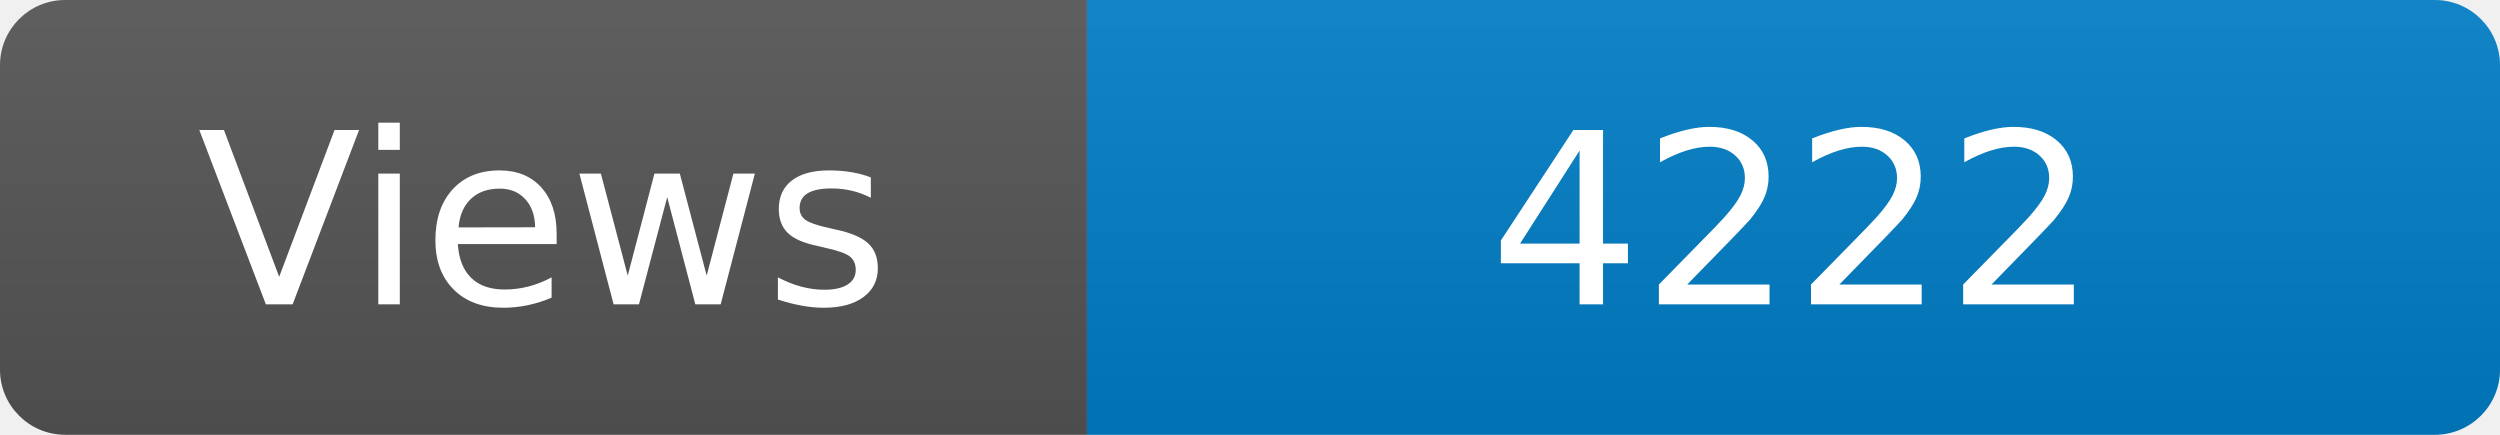
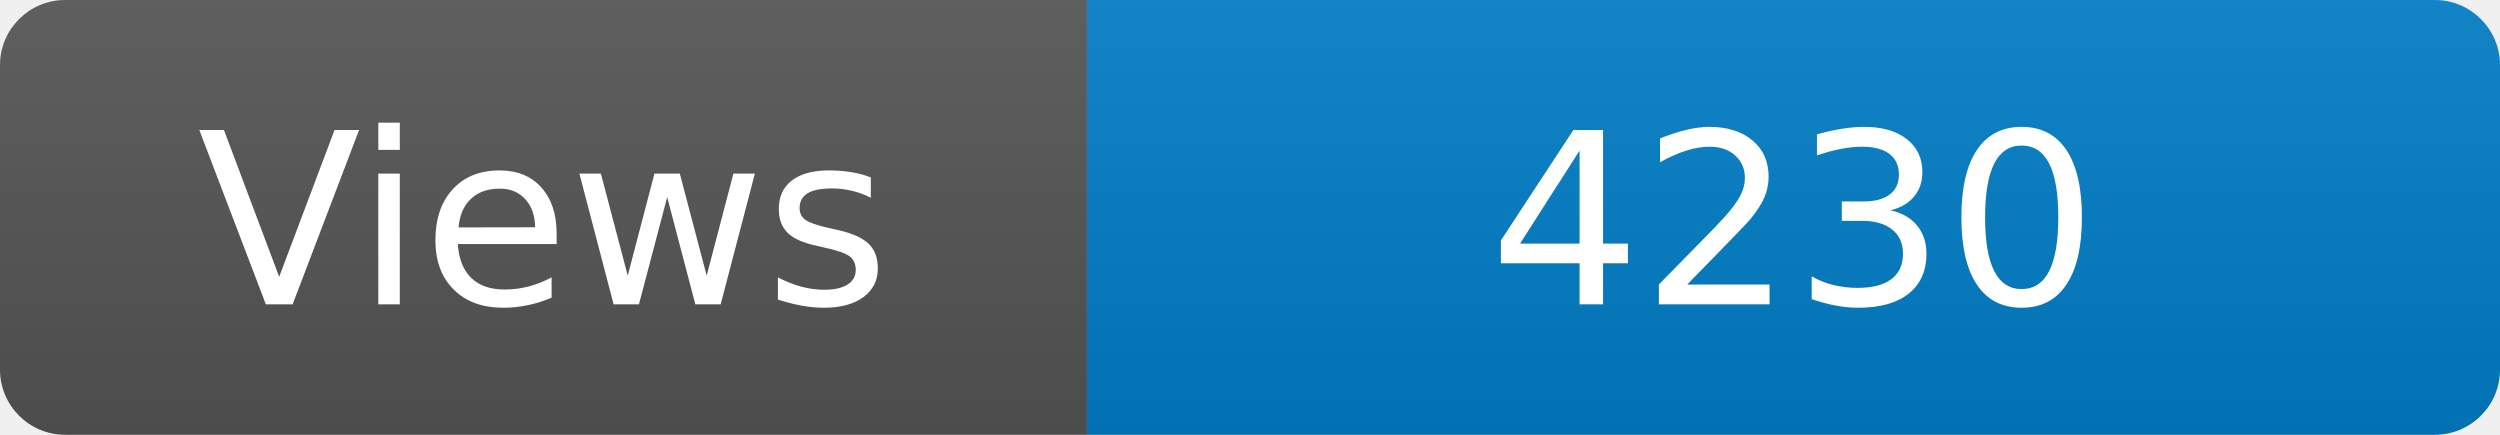
<svg xmlns="http://www.w3.org/2000/svg" width="115" height="20" role="img" aria-label="Maintained?: yes">
  <linearGradient id="s" x2="0" y2="100%">
    <stop offset="0" stop-color="#bbb" stop-opacity=".1" />
    <stop offset="1" stop-opacity=".1" />
  </linearGradient>
  <clipPath id="r">
    <rect width="115" height="20" rx="3" fill="#fff" />
  </clipPath>
  <g clip-path="url(#r)">
    <rect width="50" height="20" fill="#555" />
    <rect x="50" width="160" height="20" fill="#007ec6" />
    <rect width="115" height="20" fill="url(#s)" />
  </g>
  <g fill="#fff" text-anchor="middle" font-family="Verdana,Geneva,DejaVu Sans,sans-serif" font-size="110">
    <text x="250" y="140" transform="scale(.1)" fill="#fff">Views</text>
-     <text x="825" y="140" transform="scale(.1)" fill="#fff">4222</text>
+     <text x="825" y="140" transform="scale(.1)" fill="#fff">4230</text>
  </g>
</svg>
